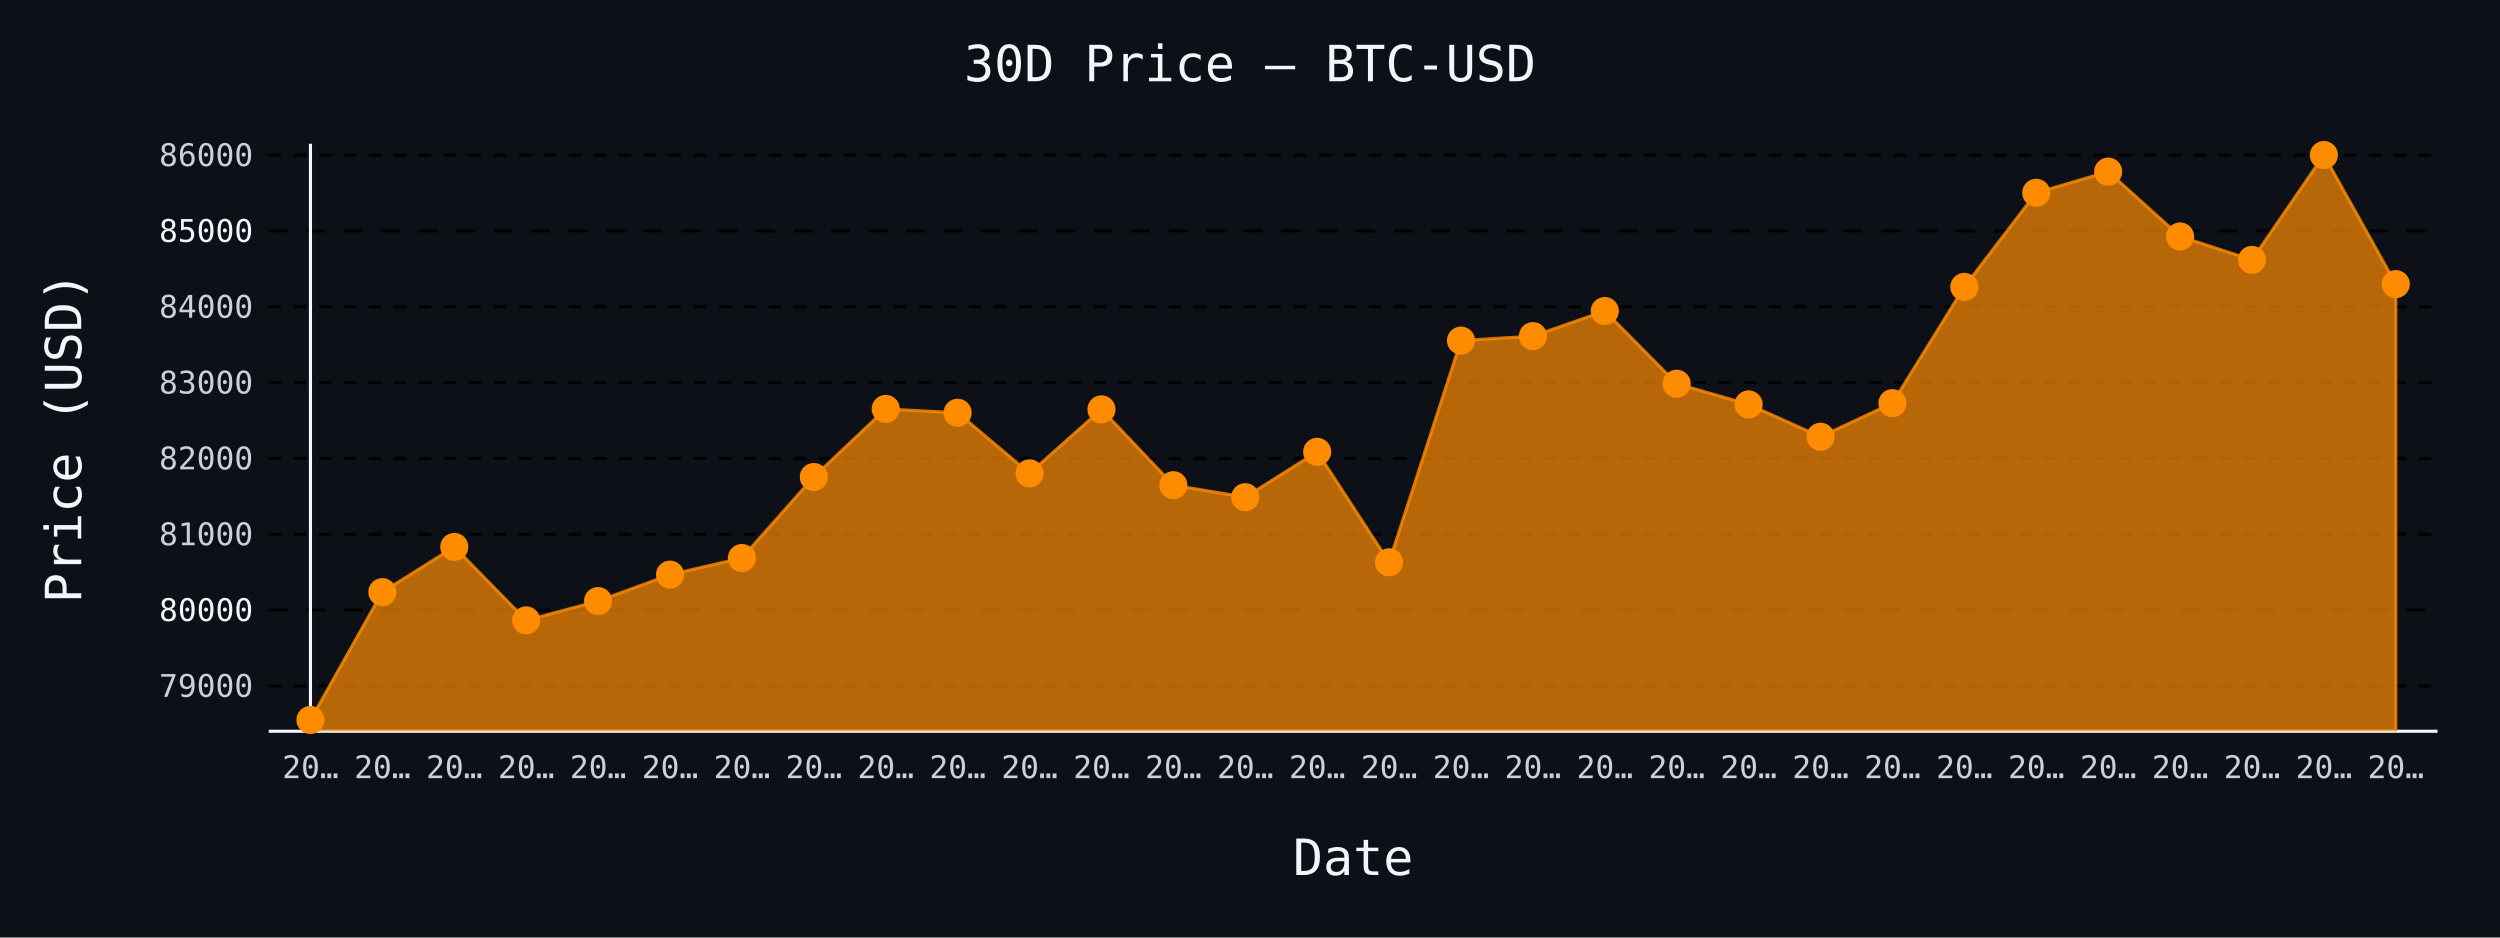
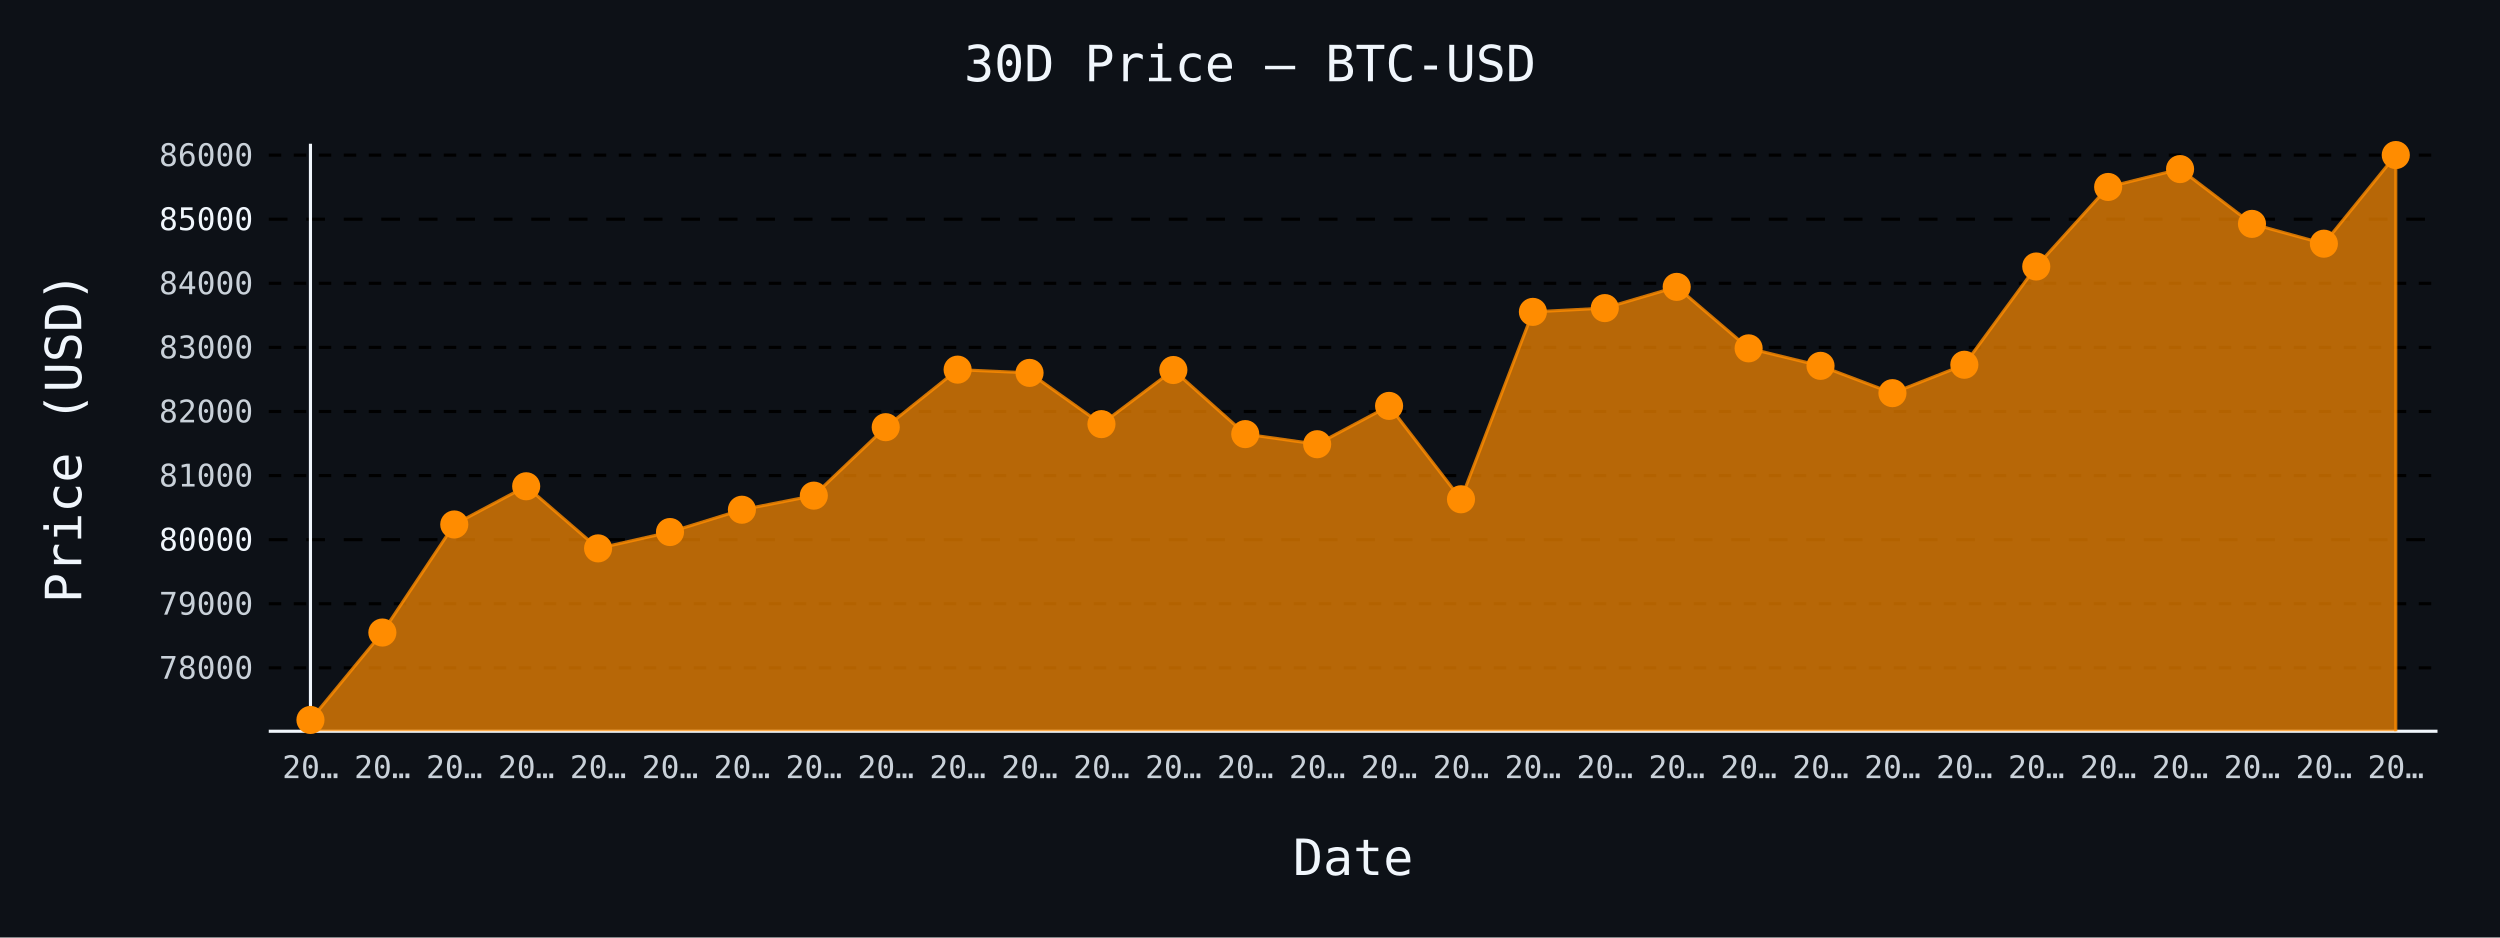
- <svg xmlns="http://www.w3.org/2000/svg" id="chart-23fd7d8b-ef5e-4907-8902-daa1de4e61cf" class="pygal-chart" viewBox="0 0 800 300">
+ <svg xmlns="http://www.w3.org/2000/svg" id="chart-ca080077-2790-4777-878a-82fe716eec72" class="pygal-chart" viewBox="0 0 800 300">
  <defs>
-     <style type="text/css">#chart-23fd7d8b-ef5e-4907-8902-daa1de4e61cf{-webkit-user-select:none;-webkit-font-smoothing:antialiased;font-family:monospace}#chart-23fd7d8b-ef5e-4907-8902-daa1de4e61cf .title{font-family:monospace;font-size:16px}#chart-23fd7d8b-ef5e-4907-8902-daa1de4e61cf .legends .legend text{font-family:monospace;font-size:14px}#chart-23fd7d8b-ef5e-4907-8902-daa1de4e61cf .axis text{font-family:monospace;font-size:10px}#chart-23fd7d8b-ef5e-4907-8902-daa1de4e61cf .axis text.major{font-family:monospace;font-size:10px}#chart-23fd7d8b-ef5e-4907-8902-daa1de4e61cf .text-overlay text.value{font-family:monospace;font-size:16px}#chart-23fd7d8b-ef5e-4907-8902-daa1de4e61cf .text-overlay text.label{font-family:monospace;font-size:10px}#chart-23fd7d8b-ef5e-4907-8902-daa1de4e61cf .tooltip{font-family:monospace;font-size:14px}#chart-23fd7d8b-ef5e-4907-8902-daa1de4e61cf text.no_data{font-family:monospace;font-size:64px}
- #chart-23fd7d8b-ef5e-4907-8902-daa1de4e61cf{background-color:#0d1117}#chart-23fd7d8b-ef5e-4907-8902-daa1de4e61cf path,#chart-23fd7d8b-ef5e-4907-8902-daa1de4e61cf line,#chart-23fd7d8b-ef5e-4907-8902-daa1de4e61cf rect,#chart-23fd7d8b-ef5e-4907-8902-daa1de4e61cf circle{-webkit-transition:150ms;-moz-transition:150ms;transition:150ms}#chart-23fd7d8b-ef5e-4907-8902-daa1de4e61cf .graph &gt; .background{fill:#0d1117}#chart-23fd7d8b-ef5e-4907-8902-daa1de4e61cf .plot &gt; .background{fill:#0d1117}#chart-23fd7d8b-ef5e-4907-8902-daa1de4e61cf .graph{fill:#c9d1d9}#chart-23fd7d8b-ef5e-4907-8902-daa1de4e61cf text.no_data{fill:#f0f6fc}#chart-23fd7d8b-ef5e-4907-8902-daa1de4e61cf .title{fill:#f0f6fc}#chart-23fd7d8b-ef5e-4907-8902-daa1de4e61cf .legends .legend text{fill:#c9d1d9}#chart-23fd7d8b-ef5e-4907-8902-daa1de4e61cf .legends .legend:hover text{fill:#f0f6fc}#chart-23fd7d8b-ef5e-4907-8902-daa1de4e61cf .axis .line{stroke:#f0f6fc}#chart-23fd7d8b-ef5e-4907-8902-daa1de4e61cf .axis .guide.line{stroke:#8b949e}#chart-23fd7d8b-ef5e-4907-8902-daa1de4e61cf .axis .major.line{stroke:#c9d1d9}#chart-23fd7d8b-ef5e-4907-8902-daa1de4e61cf .axis text.major{fill:#f0f6fc}#chart-23fd7d8b-ef5e-4907-8902-daa1de4e61cf .axis.y .guides:hover .guide.line,#chart-23fd7d8b-ef5e-4907-8902-daa1de4e61cf .line-graph .axis.x .guides:hover .guide.line,#chart-23fd7d8b-ef5e-4907-8902-daa1de4e61cf .stackedline-graph .axis.x .guides:hover .guide.line,#chart-23fd7d8b-ef5e-4907-8902-daa1de4e61cf .xy-graph .axis.x .guides:hover .guide.line{stroke:#f0f6fc}#chart-23fd7d8b-ef5e-4907-8902-daa1de4e61cf .axis .guides:hover text{fill:#f0f6fc}#chart-23fd7d8b-ef5e-4907-8902-daa1de4e61cf .reactive{fill-opacity:.7;stroke-opacity:.8;stroke-width:1}#chart-23fd7d8b-ef5e-4907-8902-daa1de4e61cf .ci{stroke:#c9d1d9}#chart-23fd7d8b-ef5e-4907-8902-daa1de4e61cf .reactive.active,#chart-23fd7d8b-ef5e-4907-8902-daa1de4e61cf .active .reactive{fill-opacity:.8;stroke-opacity:.9;stroke-width:4}#chart-23fd7d8b-ef5e-4907-8902-daa1de4e61cf .ci .reactive.active{stroke-width:1.5}#chart-23fd7d8b-ef5e-4907-8902-daa1de4e61cf .series text{fill:#f0f6fc}#chart-23fd7d8b-ef5e-4907-8902-daa1de4e61cf .tooltip rect{fill:#0d1117;stroke:#f0f6fc;-webkit-transition:opacity 150ms;-moz-transition:opacity 150ms;transition:opacity 150ms}#chart-23fd7d8b-ef5e-4907-8902-daa1de4e61cf .tooltip .label{fill:#c9d1d9}#chart-23fd7d8b-ef5e-4907-8902-daa1de4e61cf .tooltip .label{fill:#c9d1d9}#chart-23fd7d8b-ef5e-4907-8902-daa1de4e61cf .tooltip .legend{font-size:.8em;fill:#8b949e}#chart-23fd7d8b-ef5e-4907-8902-daa1de4e61cf .tooltip .x_label{font-size:.6em;fill:#f0f6fc}#chart-23fd7d8b-ef5e-4907-8902-daa1de4e61cf .tooltip .xlink{font-size:.5em;text-decoration:underline}#chart-23fd7d8b-ef5e-4907-8902-daa1de4e61cf .tooltip .value{font-size:1.5em}#chart-23fd7d8b-ef5e-4907-8902-daa1de4e61cf .bound{font-size:.5em}#chart-23fd7d8b-ef5e-4907-8902-daa1de4e61cf .max-value{font-size:.75em;fill:#8b949e}#chart-23fd7d8b-ef5e-4907-8902-daa1de4e61cf .map-element{fill:#0d1117;stroke:#8b949e !important}#chart-23fd7d8b-ef5e-4907-8902-daa1de4e61cf .map-element .reactive{fill-opacity:inherit;stroke-opacity:inherit}#chart-23fd7d8b-ef5e-4907-8902-daa1de4e61cf .color-0,#chart-23fd7d8b-ef5e-4907-8902-daa1de4e61cf .color-0 a:visited{stroke:#ff8c00;fill:#ff8c00}#chart-23fd7d8b-ef5e-4907-8902-daa1de4e61cf .text-overlay .color-0 text{fill:black}
- #chart-23fd7d8b-ef5e-4907-8902-daa1de4e61cf text.no_data{text-anchor:middle}#chart-23fd7d8b-ef5e-4907-8902-daa1de4e61cf .guide.line{fill:none}#chart-23fd7d8b-ef5e-4907-8902-daa1de4e61cf .centered{text-anchor:middle}#chart-23fd7d8b-ef5e-4907-8902-daa1de4e61cf .title{text-anchor:middle}#chart-23fd7d8b-ef5e-4907-8902-daa1de4e61cf .legends .legend text{fill-opacity:1}#chart-23fd7d8b-ef5e-4907-8902-daa1de4e61cf .axis.x text{text-anchor:middle}#chart-23fd7d8b-ef5e-4907-8902-daa1de4e61cf .axis.x:not(.web) text[transform]{text-anchor:start}#chart-23fd7d8b-ef5e-4907-8902-daa1de4e61cf .axis.x:not(.web) text[transform].backwards{text-anchor:end}#chart-23fd7d8b-ef5e-4907-8902-daa1de4e61cf .axis.y text{text-anchor:end}#chart-23fd7d8b-ef5e-4907-8902-daa1de4e61cf .axis.y text[transform].backwards{text-anchor:start}#chart-23fd7d8b-ef5e-4907-8902-daa1de4e61cf .axis.y2 text{text-anchor:start}#chart-23fd7d8b-ef5e-4907-8902-daa1de4e61cf .axis.y2 text[transform].backwards{text-anchor:end}#chart-23fd7d8b-ef5e-4907-8902-daa1de4e61cf .axis .guide.line{stroke-dasharray:4,4;stroke:black}#chart-23fd7d8b-ef5e-4907-8902-daa1de4e61cf .axis .major.guide.line{stroke-dasharray:6,6;stroke:black}#chart-23fd7d8b-ef5e-4907-8902-daa1de4e61cf .horizontal .axis.y .guide.line,#chart-23fd7d8b-ef5e-4907-8902-daa1de4e61cf .horizontal .axis.y2 .guide.line,#chart-23fd7d8b-ef5e-4907-8902-daa1de4e61cf .vertical .axis.x .guide.line{opacity:0}#chart-23fd7d8b-ef5e-4907-8902-daa1de4e61cf .horizontal .axis.always_show .guide.line,#chart-23fd7d8b-ef5e-4907-8902-daa1de4e61cf .vertical .axis.always_show .guide.line{opacity:1 !important}#chart-23fd7d8b-ef5e-4907-8902-daa1de4e61cf .axis.y .guides:hover .guide.line,#chart-23fd7d8b-ef5e-4907-8902-daa1de4e61cf .axis.y2 .guides:hover .guide.line,#chart-23fd7d8b-ef5e-4907-8902-daa1de4e61cf .axis.x .guides:hover .guide.line{opacity:1}#chart-23fd7d8b-ef5e-4907-8902-daa1de4e61cf .axis .guides:hover text{opacity:1}#chart-23fd7d8b-ef5e-4907-8902-daa1de4e61cf .nofill{fill:none}#chart-23fd7d8b-ef5e-4907-8902-daa1de4e61cf .subtle-fill{fill-opacity:.2}#chart-23fd7d8b-ef5e-4907-8902-daa1de4e61cf .dot{stroke-width:1px;fill-opacity:1;stroke-opacity:1}#chart-23fd7d8b-ef5e-4907-8902-daa1de4e61cf .dot.active{stroke-width:5px}#chart-23fd7d8b-ef5e-4907-8902-daa1de4e61cf .dot.negative{fill:transparent}#chart-23fd7d8b-ef5e-4907-8902-daa1de4e61cf text,#chart-23fd7d8b-ef5e-4907-8902-daa1de4e61cf tspan{stroke:none !important}#chart-23fd7d8b-ef5e-4907-8902-daa1de4e61cf .series text.active{opacity:1}#chart-23fd7d8b-ef5e-4907-8902-daa1de4e61cf .tooltip rect{fill-opacity:.95;stroke-width:.5}#chart-23fd7d8b-ef5e-4907-8902-daa1de4e61cf .tooltip text{fill-opacity:1}#chart-23fd7d8b-ef5e-4907-8902-daa1de4e61cf .showable{visibility:hidden}#chart-23fd7d8b-ef5e-4907-8902-daa1de4e61cf .showable.shown{visibility:visible}#chart-23fd7d8b-ef5e-4907-8902-daa1de4e61cf .gauge-background{fill:rgba(229,229,229,1);stroke:none}#chart-23fd7d8b-ef5e-4907-8902-daa1de4e61cf .bg-lines{stroke:#0d1117;stroke-width:2px}</style>
+     <style type="text/css">#chart-ca080077-2790-4777-878a-82fe716eec72{-webkit-user-select:none;-webkit-font-smoothing:antialiased;font-family:monospace}#chart-ca080077-2790-4777-878a-82fe716eec72 .title{font-family:monospace;font-size:16px}#chart-ca080077-2790-4777-878a-82fe716eec72 .legends .legend text{font-family:monospace;font-size:14px}#chart-ca080077-2790-4777-878a-82fe716eec72 .axis text{font-family:monospace;font-size:10px}#chart-ca080077-2790-4777-878a-82fe716eec72 .axis text.major{font-family:monospace;font-size:10px}#chart-ca080077-2790-4777-878a-82fe716eec72 .text-overlay text.value{font-family:monospace;font-size:16px}#chart-ca080077-2790-4777-878a-82fe716eec72 .text-overlay text.label{font-family:monospace;font-size:10px}#chart-ca080077-2790-4777-878a-82fe716eec72 .tooltip{font-family:monospace;font-size:14px}#chart-ca080077-2790-4777-878a-82fe716eec72 text.no_data{font-family:monospace;font-size:64px}
+ #chart-ca080077-2790-4777-878a-82fe716eec72{background-color:#0d1117}#chart-ca080077-2790-4777-878a-82fe716eec72 path,#chart-ca080077-2790-4777-878a-82fe716eec72 line,#chart-ca080077-2790-4777-878a-82fe716eec72 rect,#chart-ca080077-2790-4777-878a-82fe716eec72 circle{-webkit-transition:150ms;-moz-transition:150ms;transition:150ms}#chart-ca080077-2790-4777-878a-82fe716eec72 .graph &gt; .background{fill:#0d1117}#chart-ca080077-2790-4777-878a-82fe716eec72 .plot &gt; .background{fill:#0d1117}#chart-ca080077-2790-4777-878a-82fe716eec72 .graph{fill:#c9d1d9}#chart-ca080077-2790-4777-878a-82fe716eec72 text.no_data{fill:#f0f6fc}#chart-ca080077-2790-4777-878a-82fe716eec72 .title{fill:#f0f6fc}#chart-ca080077-2790-4777-878a-82fe716eec72 .legends .legend text{fill:#c9d1d9}#chart-ca080077-2790-4777-878a-82fe716eec72 .legends .legend:hover text{fill:#f0f6fc}#chart-ca080077-2790-4777-878a-82fe716eec72 .axis .line{stroke:#f0f6fc}#chart-ca080077-2790-4777-878a-82fe716eec72 .axis .guide.line{stroke:#8b949e}#chart-ca080077-2790-4777-878a-82fe716eec72 .axis .major.line{stroke:#c9d1d9}#chart-ca080077-2790-4777-878a-82fe716eec72 .axis text.major{fill:#f0f6fc}#chart-ca080077-2790-4777-878a-82fe716eec72 .axis.y .guides:hover .guide.line,#chart-ca080077-2790-4777-878a-82fe716eec72 .line-graph .axis.x .guides:hover .guide.line,#chart-ca080077-2790-4777-878a-82fe716eec72 .stackedline-graph .axis.x .guides:hover .guide.line,#chart-ca080077-2790-4777-878a-82fe716eec72 .xy-graph .axis.x .guides:hover .guide.line{stroke:#f0f6fc}#chart-ca080077-2790-4777-878a-82fe716eec72 .axis .guides:hover text{fill:#f0f6fc}#chart-ca080077-2790-4777-878a-82fe716eec72 .reactive{fill-opacity:.7;stroke-opacity:.8;stroke-width:1}#chart-ca080077-2790-4777-878a-82fe716eec72 .ci{stroke:#c9d1d9}#chart-ca080077-2790-4777-878a-82fe716eec72 .reactive.active,#chart-ca080077-2790-4777-878a-82fe716eec72 .active .reactive{fill-opacity:.8;stroke-opacity:.9;stroke-width:4}#chart-ca080077-2790-4777-878a-82fe716eec72 .ci .reactive.active{stroke-width:1.5}#chart-ca080077-2790-4777-878a-82fe716eec72 .series text{fill:#f0f6fc}#chart-ca080077-2790-4777-878a-82fe716eec72 .tooltip rect{fill:#0d1117;stroke:#f0f6fc;-webkit-transition:opacity 150ms;-moz-transition:opacity 150ms;transition:opacity 150ms}#chart-ca080077-2790-4777-878a-82fe716eec72 .tooltip .label{fill:#c9d1d9}#chart-ca080077-2790-4777-878a-82fe716eec72 .tooltip .label{fill:#c9d1d9}#chart-ca080077-2790-4777-878a-82fe716eec72 .tooltip .legend{font-size:.8em;fill:#8b949e}#chart-ca080077-2790-4777-878a-82fe716eec72 .tooltip .x_label{font-size:.6em;fill:#f0f6fc}#chart-ca080077-2790-4777-878a-82fe716eec72 .tooltip .xlink{font-size:.5em;text-decoration:underline}#chart-ca080077-2790-4777-878a-82fe716eec72 .tooltip .value{font-size:1.5em}#chart-ca080077-2790-4777-878a-82fe716eec72 .bound{font-size:.5em}#chart-ca080077-2790-4777-878a-82fe716eec72 .max-value{font-size:.75em;fill:#8b949e}#chart-ca080077-2790-4777-878a-82fe716eec72 .map-element{fill:#0d1117;stroke:#8b949e !important}#chart-ca080077-2790-4777-878a-82fe716eec72 .map-element .reactive{fill-opacity:inherit;stroke-opacity:inherit}#chart-ca080077-2790-4777-878a-82fe716eec72 .color-0,#chart-ca080077-2790-4777-878a-82fe716eec72 .color-0 a:visited{stroke:#ff8c00;fill:#ff8c00}#chart-ca080077-2790-4777-878a-82fe716eec72 .text-overlay .color-0 text{fill:black}
+ #chart-ca080077-2790-4777-878a-82fe716eec72 text.no_data{text-anchor:middle}#chart-ca080077-2790-4777-878a-82fe716eec72 .guide.line{fill:none}#chart-ca080077-2790-4777-878a-82fe716eec72 .centered{text-anchor:middle}#chart-ca080077-2790-4777-878a-82fe716eec72 .title{text-anchor:middle}#chart-ca080077-2790-4777-878a-82fe716eec72 .legends .legend text{fill-opacity:1}#chart-ca080077-2790-4777-878a-82fe716eec72 .axis.x text{text-anchor:middle}#chart-ca080077-2790-4777-878a-82fe716eec72 .axis.x:not(.web) text[transform]{text-anchor:start}#chart-ca080077-2790-4777-878a-82fe716eec72 .axis.x:not(.web) text[transform].backwards{text-anchor:end}#chart-ca080077-2790-4777-878a-82fe716eec72 .axis.y text{text-anchor:end}#chart-ca080077-2790-4777-878a-82fe716eec72 .axis.y text[transform].backwards{text-anchor:start}#chart-ca080077-2790-4777-878a-82fe716eec72 .axis.y2 text{text-anchor:start}#chart-ca080077-2790-4777-878a-82fe716eec72 .axis.y2 text[transform].backwards{text-anchor:end}#chart-ca080077-2790-4777-878a-82fe716eec72 .axis .guide.line{stroke-dasharray:4,4;stroke:black}#chart-ca080077-2790-4777-878a-82fe716eec72 .axis .major.guide.line{stroke-dasharray:6,6;stroke:black}#chart-ca080077-2790-4777-878a-82fe716eec72 .horizontal .axis.y .guide.line,#chart-ca080077-2790-4777-878a-82fe716eec72 .horizontal .axis.y2 .guide.line,#chart-ca080077-2790-4777-878a-82fe716eec72 .vertical .axis.x .guide.line{opacity:0}#chart-ca080077-2790-4777-878a-82fe716eec72 .horizontal .axis.always_show .guide.line,#chart-ca080077-2790-4777-878a-82fe716eec72 .vertical .axis.always_show .guide.line{opacity:1 !important}#chart-ca080077-2790-4777-878a-82fe716eec72 .axis.y .guides:hover .guide.line,#chart-ca080077-2790-4777-878a-82fe716eec72 .axis.y2 .guides:hover .guide.line,#chart-ca080077-2790-4777-878a-82fe716eec72 .axis.x .guides:hover .guide.line{opacity:1}#chart-ca080077-2790-4777-878a-82fe716eec72 .axis .guides:hover text{opacity:1}#chart-ca080077-2790-4777-878a-82fe716eec72 .nofill{fill:none}#chart-ca080077-2790-4777-878a-82fe716eec72 .subtle-fill{fill-opacity:.2}#chart-ca080077-2790-4777-878a-82fe716eec72 .dot{stroke-width:1px;fill-opacity:1;stroke-opacity:1}#chart-ca080077-2790-4777-878a-82fe716eec72 .dot.active{stroke-width:5px}#chart-ca080077-2790-4777-878a-82fe716eec72 .dot.negative{fill:transparent}#chart-ca080077-2790-4777-878a-82fe716eec72 text,#chart-ca080077-2790-4777-878a-82fe716eec72 tspan{stroke:none !important}#chart-ca080077-2790-4777-878a-82fe716eec72 .series text.active{opacity:1}#chart-ca080077-2790-4777-878a-82fe716eec72 .tooltip rect{fill-opacity:.95;stroke-width:.5}#chart-ca080077-2790-4777-878a-82fe716eec72 .tooltip text{fill-opacity:1}#chart-ca080077-2790-4777-878a-82fe716eec72 .showable{visibility:hidden}#chart-ca080077-2790-4777-878a-82fe716eec72 .showable.shown{visibility:visible}#chart-ca080077-2790-4777-878a-82fe716eec72 .gauge-background{fill:rgba(229,229,229,1);stroke:none}#chart-ca080077-2790-4777-878a-82fe716eec72 .bg-lines{stroke:#0d1117;stroke-width:2px}</style>
  </defs>
  <g class="graph line-graph vertical">
    <rect x="0" y="0" width="800" height="300" class="background" />
    <g transform="translate(86, 46)" class="plot">
      <rect x="0" y="0" width="694.0" height="188" class="background" />
      <g class="axis y always_show">
        <path d="M0 188 h694" class="line" />
        <g class="guides">
-           <path d="M0 173.49 h694" class="guide line" />
-           <text x="-5" y="176.99" class="">79000</text>
-         </g>
-         <g class="guides">
-           <path d="M0 149.226 h694" class="major guide line" />
-           <text x="-5" y="152.726" class="major">80000</text>
-         </g>
-         <g class="guides">
-           <path d="M0 124.961 h694" class="guide line" />
-           <text x="-5" y="128.461" class="">81000</text>
-         </g>
-         <g class="guides">
-           <path d="M0 100.697 h694" class="guide line" />
-           <text x="-5" y="104.197" class="">82000</text>
-         </g>
-         <g class="guides">
-           <path d="M0 76.433 h694" class="guide line" />
-           <text x="-5" y="79.933" class="">83000</text>
-         </g>
-         <g class="guides">
-           <path d="M0 52.168 h694" class="guide line" />
-           <text x="-5" y="55.668" class="">84000</text>
-         </g>
-         <g class="guides">
-           <path d="M0 27.904 h694" class="major guide line" />
-           <text x="-5" y="31.404" class="major">85000</text>
-         </g>
-         <g class="guides">
-           <path d="M0 3.64 h694" class="guide line" />
-           <text x="-5" y="7.14" class="">86000</text>
+           <path d="M0 167.711 h694" class="guide line" />
+           <text x="-5" y="171.211" class="">78000</text>
+         </g>
+         <g class="guides">
+           <path d="M0 147.201 h694" class="guide line" />
+           <text x="-5" y="150.701" class="">79000</text>
+         </g>
+         <g class="guides">
+           <path d="M0 126.692 h694" class="major guide line" />
+           <text x="-5" y="130.192" class="major">80000</text>
+         </g>
+         <g class="guides">
+           <path d="M0 106.183 h694" class="guide line" />
+           <text x="-5" y="109.683" class="">81000</text>
+         </g>
+         <g class="guides">
+           <path d="M0 85.673 h694" class="guide line" />
+           <text x="-5" y="89.173" class="">82000</text>
+         </g>
+         <g class="guides">
+           <path d="M0 65.164 h694" class="guide line" />
+           <text x="-5" y="68.664" class="">83000</text>
+         </g>
+         <g class="guides">
+           <path d="M0 44.655 h694" class="guide line" />
+           <text x="-5" y="48.155" class="">84000</text>
+         </g>
+         <g class="guides">
+           <path d="M0 24.145 h694" class="major guide line" />
+           <text x="-5" y="27.645" class="major">85000</text>
+         </g>
+         <g class="guides">
+           <path d="M0 3.636 h694" class="guide line" />
+           <text x="-5" y="7.136" class="">86000</text>
        </g>
      </g>
      <g class="axis x">
        <g class="guides">
          <path d="M13.346 0 v188" class="line" />
          <text x="13.346" y="203.0" class="">20…</text>
        </g>
        <g class="guides">
          <path d="M36.357 0 v188" class="guide line" />
          <text x="36.357" y="203.0" class="">20…</text>
        </g>
        <g class="guides">
          <path d="M59.367 0 v188" class="guide line" />
          <text x="59.367" y="203.0" class="">20…</text>
        </g>
        <g class="guides">
          <path d="M82.378 0 v188" class="guide line" />
          <text x="82.378" y="203.0" class="">20…</text>
        </g>
        <g class="guides">
          <path d="M105.389 0 v188" class="guide line" />
          <text x="105.389" y="203.0" class="">20…</text>
        </g>
        <g class="guides">
          <path d="M128.399 0 v188" class="guide line" />
          <text x="128.399" y="203.0" class="">20…</text>
        </g>
        <g class="guides">
          <path d="M151.41 0 v188" class="guide line" />
          <text x="151.41" y="203.0" class="">20…</text>
        </g>
        <g class="guides">
          <path d="M174.42 0 v188" class="guide line" />
          <text x="174.42" y="203.0" class="">20…</text>
        </g>
        <g class="guides">
          <path d="M197.431 0 v188" class="guide line" />
          <text x="197.431" y="203.0" class="">20…</text>
        </g>
        <g class="guides">
          <path d="M220.442 0 v188" class="guide line" />
          <text x="220.442" y="203.0" class="">20…</text>
        </g>
        <g class="guides">
          <path d="M243.452 0 v188" class="guide line" />
          <text x="243.452" y="203.0" class="">20…</text>
        </g>
        <g class="guides">
          <path d="M266.463 0 v188" class="guide line" />
          <text x="266.463" y="203.0" class="">20…</text>
        </g>
        <g class="guides">
          <path d="M289.473 0 v188" class="guide line" />
          <text x="289.473" y="203.0" class="">20…</text>
        </g>
        <g class="guides">
          <path d="M312.484 0 v188" class="guide line" />
          <text x="312.484" y="203.0" class="">20…</text>
        </g>
        <g class="guides">
          <path d="M335.495 0 v188" class="guide line" />
          <text x="335.495" y="203.0" class="">20…</text>
        </g>
        <g class="guides">
          <path d="M358.505 0 v188" class="guide line" />
          <text x="358.505" y="203.0" class="">20…</text>
        </g>
        <g class="guides">
          <path d="M381.516 0 v188" class="guide line" />
          <text x="381.516" y="203.0" class="">20…</text>
        </g>
        <g class="guides">
          <path d="M404.527 0 v188" class="guide line" />
          <text x="404.527" y="203.0" class="">20…</text>
        </g>
        <g class="guides">
          <path d="M427.537 0 v188" class="guide line" />
          <text x="427.537" y="203.0" class="">20…</text>
        </g>
        <g class="guides">
          <path d="M450.548 0 v188" class="guide line" />
          <text x="450.548" y="203.0" class="">20…</text>
        </g>
        <g class="guides">
          <path d="M473.558 0 v188" class="guide line" />
          <text x="473.558" y="203.0" class="">20…</text>
        </g>
        <g class="guides">
          <path d="M496.569 0 v188" class="guide line" />
          <text x="496.569" y="203.0" class="">20…</text>
        </g>
        <g class="guides">
          <path d="M519.58 0 v188" class="guide line" />
          <text x="519.58" y="203.0" class="">20…</text>
        </g>
        <g class="guides">
          <path d="M542.59 0 v188" class="guide line" />
          <text x="542.59" y="203.0" class="">20…</text>
        </g>
        <g class="guides">
          <path d="M565.601 0 v188" class="guide line" />
          <text x="565.601" y="203.0" class="">20…</text>
        </g>
        <g class="guides">
          <path d="M588.611 0 v188" class="guide line" />
          <text x="588.611" y="203.0" class="">20…</text>
        </g>
        <g class="guides">
          <path d="M611.622 0 v188" class="guide line" />
          <text x="611.622" y="203.0" class="">20…</text>
        </g>
        <g class="guides">
          <path d="M634.633 0 v188" class="guide line" />
          <text x="634.633" y="203.0" class="">20…</text>
        </g>
        <g class="guides">
          <path d="M657.643 0 v188" class="guide line" />
          <text x="657.643" y="203.0" class="">20…</text>
        </g>
        <g class="guides">
          <path d="M680.654 0 v188" class="guide line" />
          <text x="680.654" y="203.0" class="">20…</text>
        </g>
      </g>
      <g class="series serie-0 color-0">
-         <path d="M13.346 188 L13.346 184.385 36.357 143.475 59.367 129.013 82.378 152.526 105.389 146.338 128.399 137.894 151.41 132.556 174.42 106.642 197.431 84.852 220.442 86.09 243.452 105.477 266.463 84.998 289.473 109.262 312.484 113.096 335.495 98.586 358.505 133.939 381.516 62.99 404.527 61.559 427.537 53.527 450.548 76.797 473.558 83.421 496.569 93.757 519.58 83.008 542.59 45.811 565.601 15.699 588.611 8.929 611.622 29.675 634.633 37.173 657.643 3.615 680.654 44.913 680.654 188" class="line reactive" />
+         <path d="M13.346 188 L13.346 184.385 36.357 156.41 59.367 121.831 82.378 109.608 105.389 129.481 128.399 124.251 151.41 117.114 174.42 112.602 197.431 90.698 220.442 72.281 243.452 73.327 266.463 89.714 289.473 72.404 312.484 92.913 335.495 96.153 358.505 83.889 381.516 113.771 404.527 53.802 427.537 52.592 450.548 45.803 473.558 65.472 496.569 71.071 519.58 79.808 542.59 70.722 565.601 39.281 588.611 13.829 611.622 8.107 634.633 25.642 657.643 31.98 680.654 3.615 680.654 188" class="line reactive" />
      </g>
    </g>
    <g class="titles">
      <text x="400.0" y="26" class="title plot_title">30D Price — BTC-USD</text>
      <text x="433.0" y="280" class="title">Date</text>
      <text x="0" y="166.0" class="title" transform="rotate(-90 0 140)">Price (USD)</text>
    </g>
    <g transform="translate(86, 46)" class="plot overlay">
      <g class="series serie-0 color-0">
        <g class="dots">
          <circle cx="13.346" cy="184.385" r="4" class="dot reactive tooltip-trigger" />
        </g>
        <g class="dots">
-           <circle cx="36.357" cy="143.475" r="4" class="dot reactive tooltip-trigger" />
-         </g>
-         <g class="dots">
-           <circle cx="59.367" cy="129.013" r="4" class="dot reactive tooltip-trigger" />
-         </g>
-         <g class="dots">
-           <circle cx="82.378" cy="152.526" r="4" class="dot reactive tooltip-trigger" />
-         </g>
-         <g class="dots">
-           <circle cx="105.389" cy="146.338" r="4" class="dot reactive tooltip-trigger" />
-         </g>
-         <g class="dots">
-           <circle cx="128.399" cy="137.894" r="4" class="dot reactive tooltip-trigger" />
-         </g>
-         <g class="dots">
-           <circle cx="151.41" cy="132.556" r="4" class="dot reactive tooltip-trigger" />
-         </g>
-         <g class="dots">
-           <circle cx="174.42" cy="106.642" r="4" class="dot reactive tooltip-trigger" />
-         </g>
-         <g class="dots">
-           <circle cx="197.431" cy="84.852" r="4" class="dot reactive tooltip-trigger" />
-         </g>
-         <g class="dots">
-           <circle cx="220.442" cy="86.09" r="4" class="dot reactive tooltip-trigger" />
-         </g>
-         <g class="dots">
-           <circle cx="243.452" cy="105.477" r="4" class="dot reactive tooltip-trigger" />
-         </g>
-         <g class="dots">
-           <circle cx="266.463" cy="84.998" r="4" class="dot reactive tooltip-trigger" />
-         </g>
-         <g class="dots">
-           <circle cx="289.473" cy="109.262" r="4" class="dot reactive tooltip-trigger" />
-         </g>
-         <g class="dots">
-           <circle cx="312.484" cy="113.096" r="4" class="dot reactive tooltip-trigger" />
-         </g>
-         <g class="dots">
-           <circle cx="335.495" cy="98.586" r="4" class="dot reactive tooltip-trigger" />
-         </g>
-         <g class="dots">
-           <circle cx="358.505" cy="133.939" r="4" class="dot reactive tooltip-trigger" />
-         </g>
-         <g class="dots">
-           <circle cx="381.516" cy="62.99" r="4" class="dot reactive tooltip-trigger" />
-         </g>
-         <g class="dots">
-           <circle cx="404.527" cy="61.559" r="4" class="dot reactive tooltip-trigger" />
-         </g>
-         <g class="dots">
-           <circle cx="427.537" cy="53.527" r="4" class="dot reactive tooltip-trigger" />
-         </g>
-         <g class="dots">
-           <circle cx="450.548" cy="76.797" r="4" class="dot reactive tooltip-trigger" />
-         </g>
-         <g class="dots">
-           <circle cx="473.558" cy="83.421" r="4" class="dot reactive tooltip-trigger" />
-         </g>
-         <g class="dots">
-           <circle cx="496.569" cy="93.757" r="4" class="dot reactive tooltip-trigger" />
-         </g>
-         <g class="dots">
-           <circle cx="519.58" cy="83.008" r="4" class="dot reactive tooltip-trigger" />
-         </g>
-         <g class="dots">
-           <circle cx="542.59" cy="45.811" r="4" class="dot reactive tooltip-trigger" />
-         </g>
-         <g class="dots">
-           <circle cx="565.601" cy="15.699" r="4" class="dot reactive tooltip-trigger" />
-         </g>
-         <g class="dots">
-           <circle cx="588.611" cy="8.929" r="4" class="dot reactive tooltip-trigger" />
-         </g>
-         <g class="dots">
-           <circle cx="611.622" cy="29.675" r="4" class="dot reactive tooltip-trigger" />
-         </g>
-         <g class="dots">
-           <circle cx="634.633" cy="37.173" r="4" class="dot reactive tooltip-trigger" />
-         </g>
-         <g class="dots">
-           <circle cx="657.643" cy="3.615" r="4" class="dot reactive tooltip-trigger" />
-         </g>
-         <g class="dots">
-           <circle cx="680.654" cy="44.913" r="4" class="dot reactive tooltip-trigger" />
+           <circle cx="36.357" cy="156.41" r="4" class="dot reactive tooltip-trigger" />
+         </g>
+         <g class="dots">
+           <circle cx="59.367" cy="121.831" r="4" class="dot reactive tooltip-trigger" />
+         </g>
+         <g class="dots">
+           <circle cx="82.378" cy="109.608" r="4" class="dot reactive tooltip-trigger" />
+         </g>
+         <g class="dots">
+           <circle cx="105.389" cy="129.481" r="4" class="dot reactive tooltip-trigger" />
+         </g>
+         <g class="dots">
+           <circle cx="128.399" cy="124.251" r="4" class="dot reactive tooltip-trigger" />
+         </g>
+         <g class="dots">
+           <circle cx="151.41" cy="117.114" r="4" class="dot reactive tooltip-trigger" />
+         </g>
+         <g class="dots">
+           <circle cx="174.42" cy="112.602" r="4" class="dot reactive tooltip-trigger" />
+         </g>
+         <g class="dots">
+           <circle cx="197.431" cy="90.698" r="4" class="dot reactive tooltip-trigger" />
+         </g>
+         <g class="dots">
+           <circle cx="220.442" cy="72.281" r="4" class="dot reactive tooltip-trigger" />
+         </g>
+         <g class="dots">
+           <circle cx="243.452" cy="73.327" r="4" class="dot reactive tooltip-trigger" />
+         </g>
+         <g class="dots">
+           <circle cx="266.463" cy="89.714" r="4" class="dot reactive tooltip-trigger" />
+         </g>
+         <g class="dots">
+           <circle cx="289.473" cy="72.404" r="4" class="dot reactive tooltip-trigger" />
+         </g>
+         <g class="dots">
+           <circle cx="312.484" cy="92.913" r="4" class="dot reactive tooltip-trigger" />
+         </g>
+         <g class="dots">
+           <circle cx="335.495" cy="96.153" r="4" class="dot reactive tooltip-trigger" />
+         </g>
+         <g class="dots">
+           <circle cx="358.505" cy="83.889" r="4" class="dot reactive tooltip-trigger" />
+         </g>
+         <g class="dots">
+           <circle cx="381.516" cy="113.771" r="4" class="dot reactive tooltip-trigger" />
+         </g>
+         <g class="dots">
+           <circle cx="404.527" cy="53.802" r="4" class="dot reactive tooltip-trigger" />
+         </g>
+         <g class="dots">
+           <circle cx="427.537" cy="52.592" r="4" class="dot reactive tooltip-trigger" />
+         </g>
+         <g class="dots">
+           <circle cx="450.548" cy="45.803" r="4" class="dot reactive tooltip-trigger" />
+         </g>
+         <g class="dots">
+           <circle cx="473.558" cy="65.472" r="4" class="dot reactive tooltip-trigger" />
+         </g>
+         <g class="dots">
+           <circle cx="496.569" cy="71.071" r="4" class="dot reactive tooltip-trigger" />
+         </g>
+         <g class="dots">
+           <circle cx="519.58" cy="79.808" r="4" class="dot reactive tooltip-trigger" />
+         </g>
+         <g class="dots">
+           <circle cx="542.59" cy="70.722" r="4" class="dot reactive tooltip-trigger" />
+         </g>
+         <g class="dots">
+           <circle cx="565.601" cy="39.281" r="4" class="dot reactive tooltip-trigger" />
+         </g>
+         <g class="dots">
+           <circle cx="588.611" cy="13.829" r="4" class="dot reactive tooltip-trigger" />
+         </g>
+         <g class="dots">
+           <circle cx="611.622" cy="8.107" r="4" class="dot reactive tooltip-trigger" />
+         </g>
+         <g class="dots">
+           <circle cx="634.633" cy="25.642" r="4" class="dot reactive tooltip-trigger" />
+         </g>
+         <g class="dots">
+           <circle cx="657.643" cy="31.98" r="4" class="dot reactive tooltip-trigger" />
+         </g>
+         <g class="dots">
+           <circle cx="680.654" cy="3.615" r="4" class="dot reactive tooltip-trigger" />
        </g>
      </g>
    </g>
    <g transform="translate(86, 46)" class="plot text-overlay">
      <g class="series serie-0 color-0" />
    </g>
    <g transform="translate(86, 46)" class="plot tooltip-overlay">
      <g transform="translate(0 0)" style="opacity: 0" class="tooltip">
        <rect rx="0" ry="0" width="0" height="0" class="tooltip-box" />
        <g class="text" />
      </g>
    </g>
  </g>
</svg>
